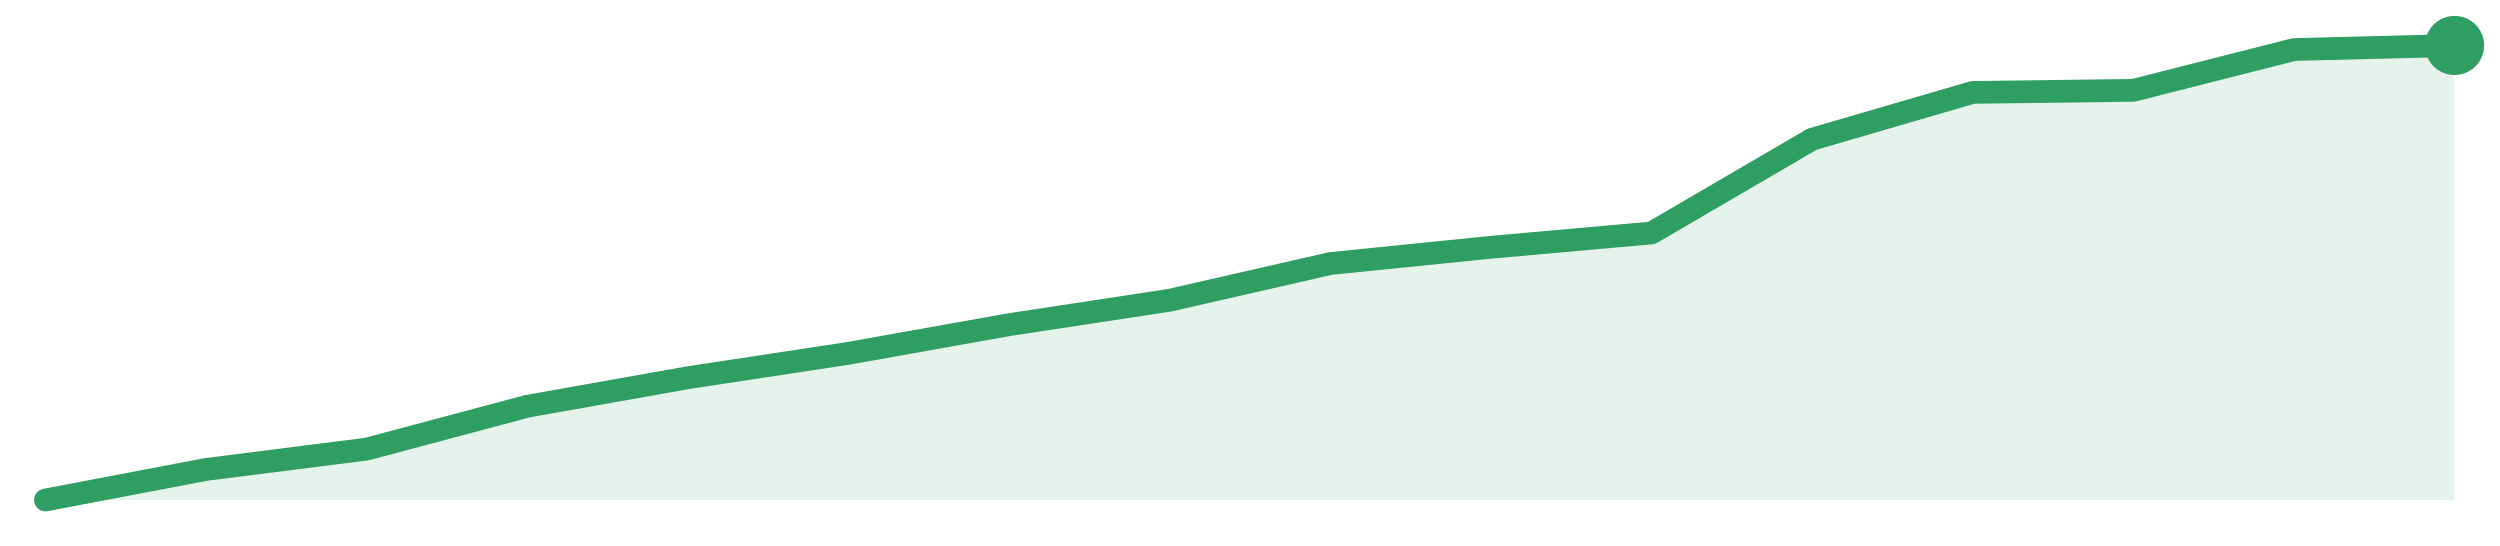
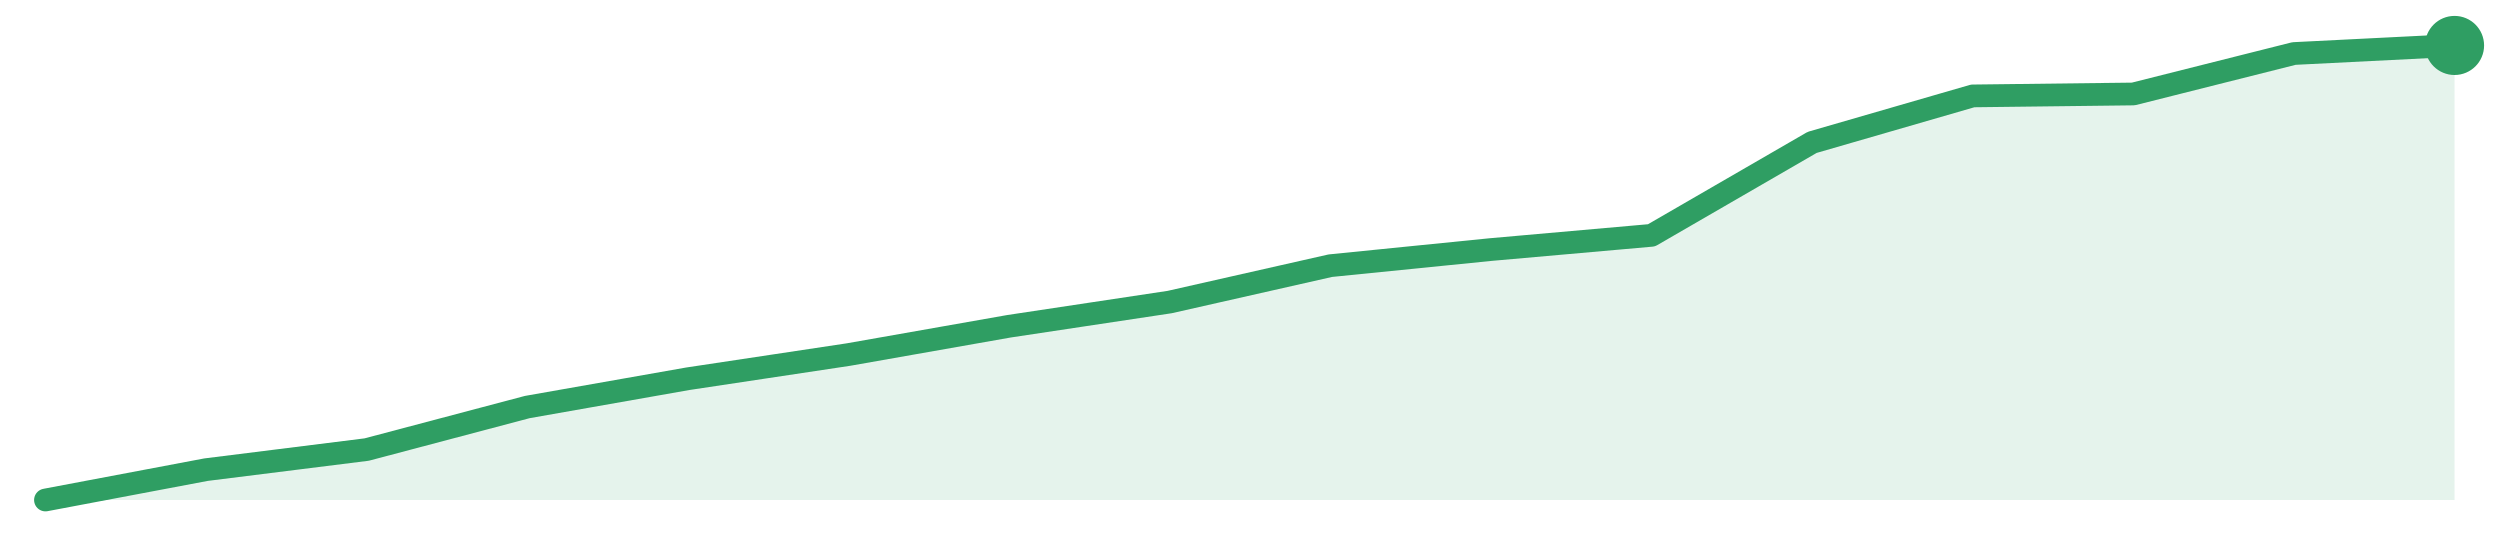
<svg xmlns="http://www.w3.org/2000/svg" width="220" height="48" viewBox="0 0 220 48" role="img" aria-label="trend">
-   <path d="M4.0,44.0 L4.0,44.0 L18.13,41.31 L32.27,39.52 L46.4,35.75 L60.53,33.24 L74.67,31.09 L88.8,28.57 L102.93,26.42 L117.07,23.19 L131.2,21.76 L145.33,20.5 L159.47,12.25 L173.6,8.13 L187.73,7.95 L201.87,4.36 L216.0,4.0 L216.0,44.0 Z" fill="#2f9e631f" />
-   <path d="M4.0,44.0 L18.13,41.31 L32.27,39.52 L46.4,35.75 L60.53,33.24 L74.67,31.09 L88.8,28.57 L102.93,26.42 L117.07,23.19 L131.2,21.76 L145.33,20.5 L159.47,12.25 L173.6,8.13 L187.73,7.95 L201.87,4.36 L216.0,4.0" fill="none" stroke="#2f9e63" stroke-width="2" stroke-linejoin="round" stroke-linecap="round" />
+   <path d="M4.0,44.0 L4.0,44.0 L18.13,41.33 L32.27,39.56 L46.4,35.82 L60.53,33.33 L74.67,31.2 L88.8,28.71 L102.93,26.58 L117.07,23.38 L131.2,21.96 L145.33,20.71 L159.47,12.53 L173.6,8.44 L187.73,8.27 L201.87,4.71 L216.0,4.0 L216.0,44.0 Z" fill="#2f9e631f" />
+   <path d="M4.0,44.0 L18.13,41.33 L32.27,39.56 L46.4,35.82 L60.53,33.33 L74.67,31.2 L88.8,28.71 L102.93,26.58 L117.07,23.38 L131.2,21.96 L145.33,20.71 L159.47,12.53 L173.6,8.44 L187.73,8.27 L201.87,4.71 L216.0,4.0" fill="none" stroke="#2f9e63" stroke-width="2" stroke-linejoin="round" stroke-linecap="round" />
  <circle cx="216.0" cy="4.0" r="2.6" fill="#2f9e63" />
</svg>
